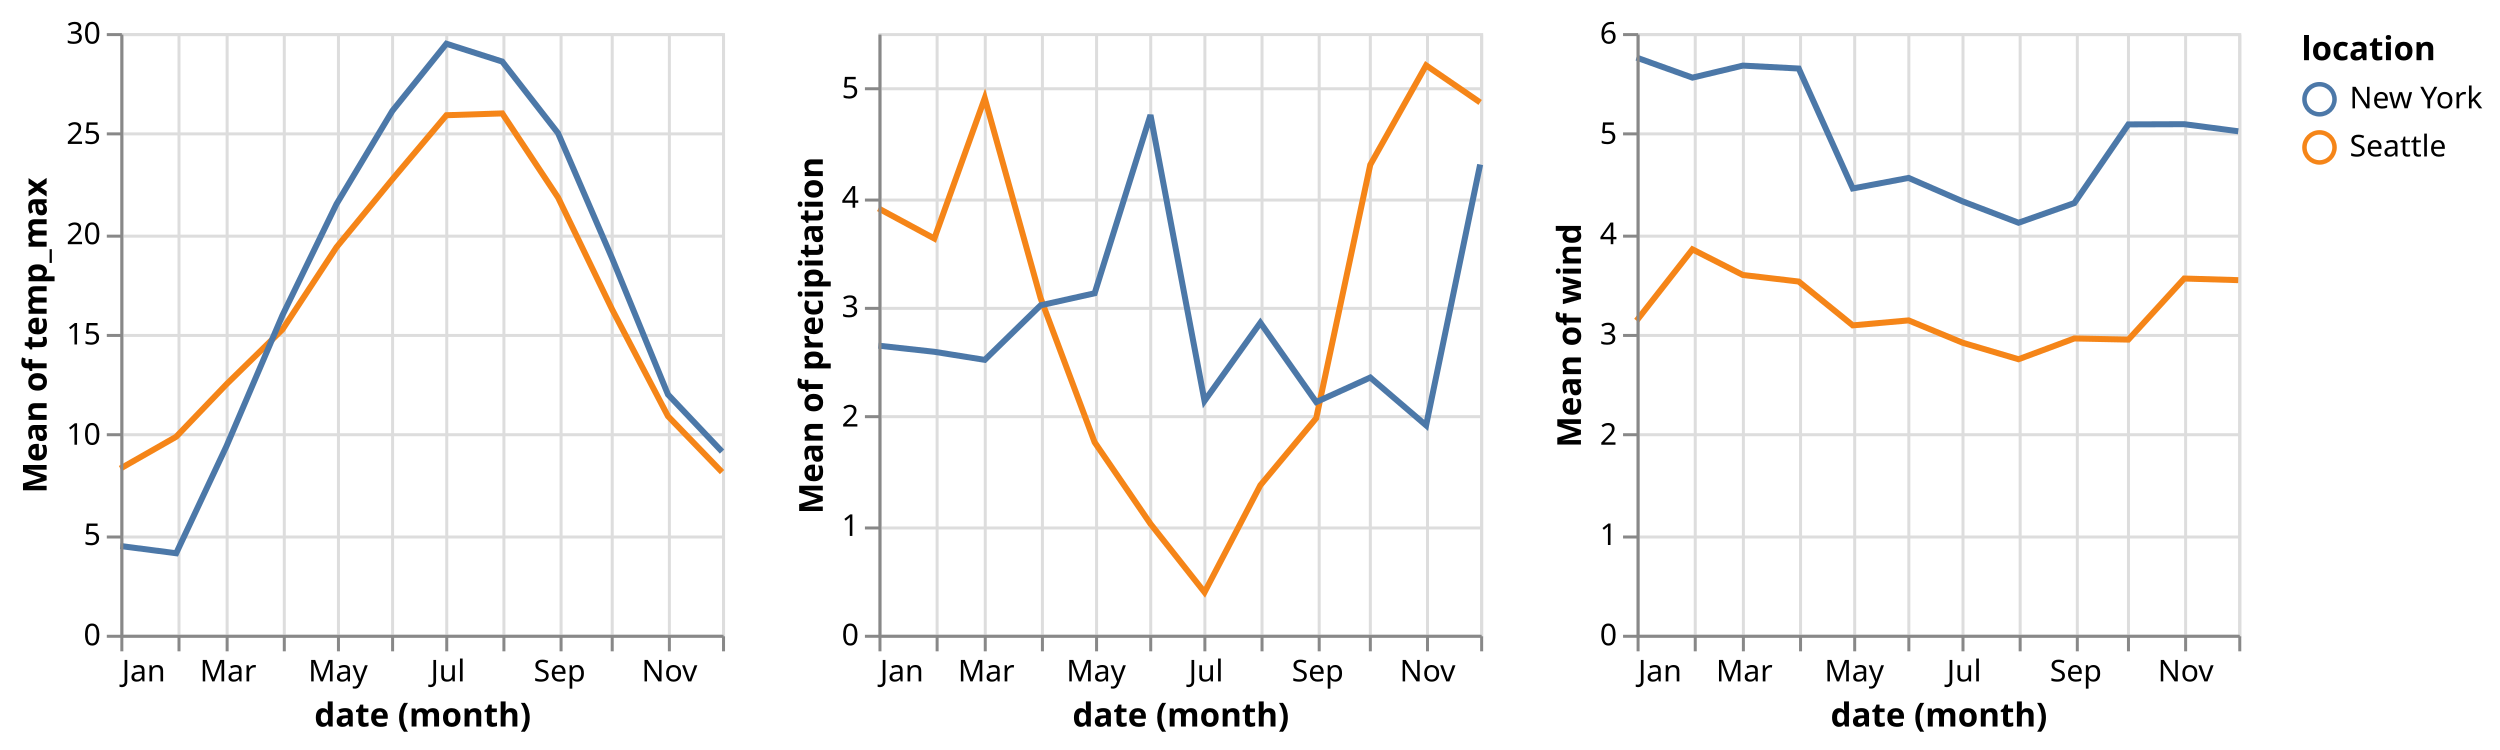
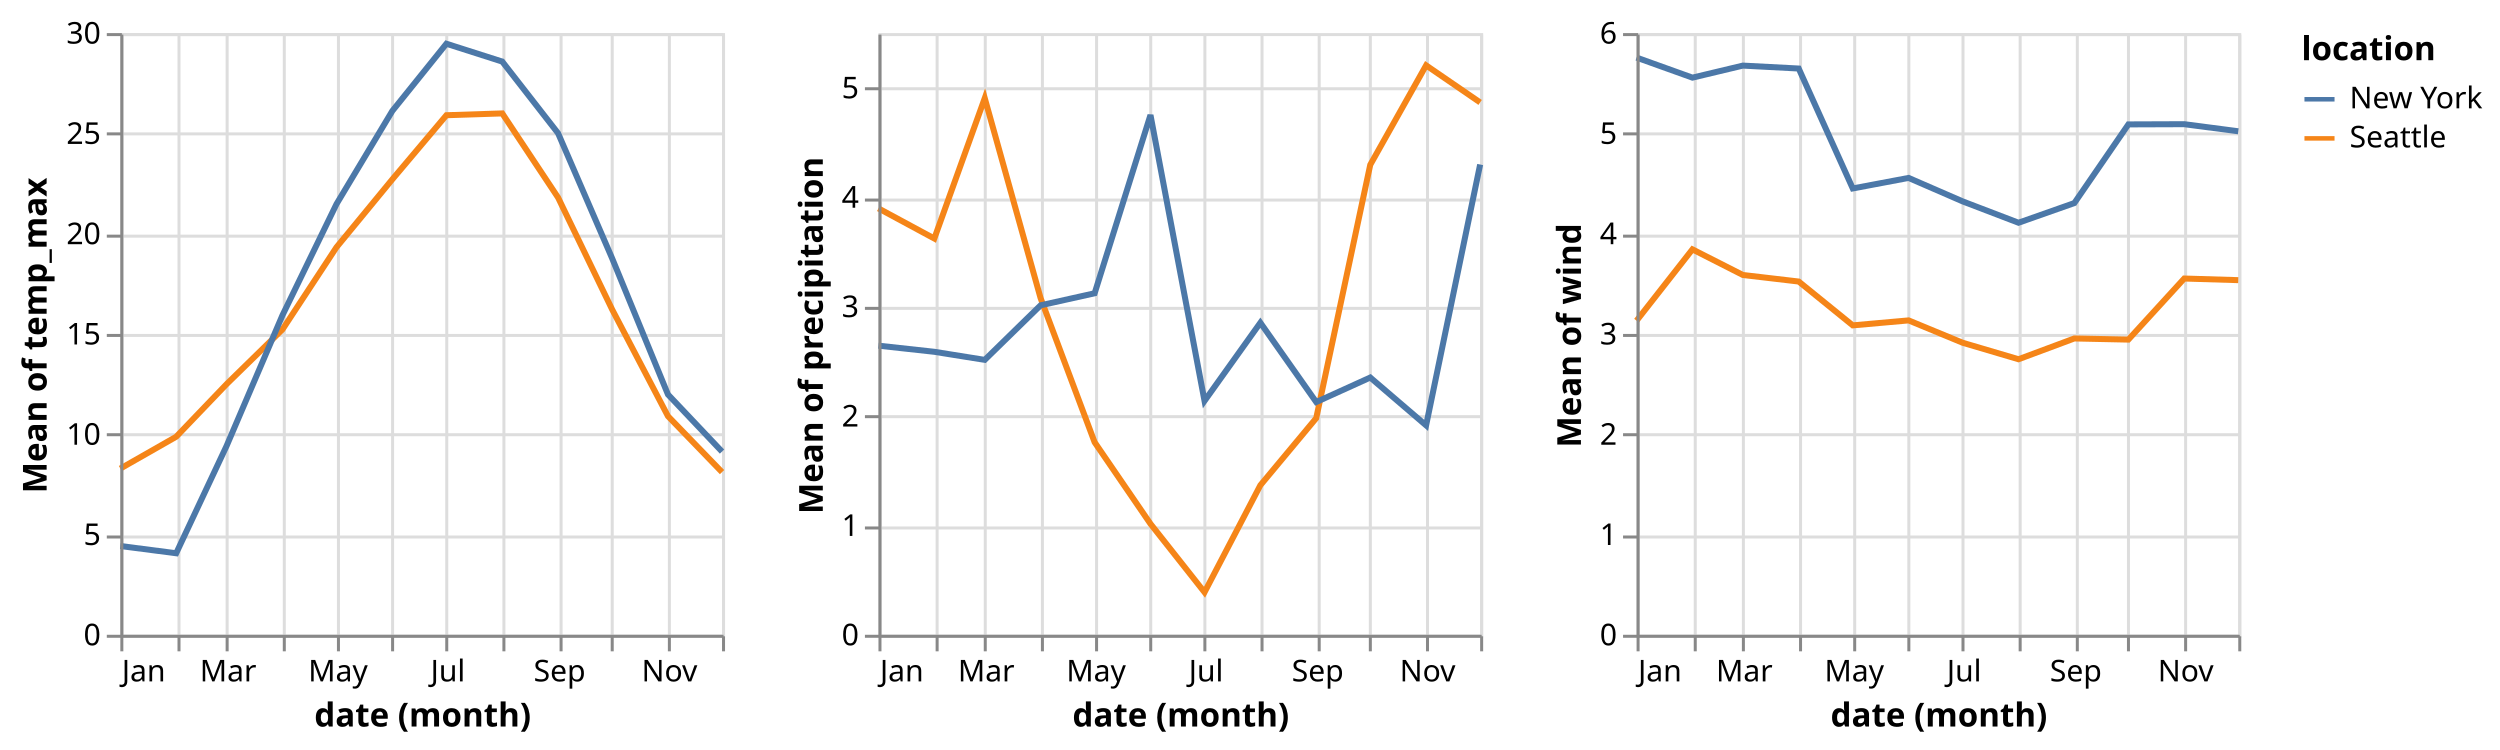
<svg xmlns="http://www.w3.org/2000/svg" class="marks" width="831" height="249" viewBox="0 0 831 249" version="1.1">
  <g transform="translate(40,11)">
    <g class="mark-group role-frame root">
      <g transform="translate(0,0)">
        <path class="background" d="M0,0h200v200h-200Z" style="fill: none;" />
        <g>
          <g class="mark-group role-scope child__repeat_repeat_temp_max_group">
            <g transform="translate(0,0)">
              <path class="background" d="M0.5,0.5h200v200h-200Z" style="fill: none; stroke: #ddd;" />
              <g>
                <g class="mark-group role-axis">
                  <g transform="translate(0.5,200.5)">
                    <path class="background" d="M0,0h0v0h0Z" style="pointer-events: none; fill: none;" />
                    <g>
                      <g class="mark-rule role-axis-grid" style="pointer-events: none;">
                        <line transform="translate(0,-200)" x2="0" y2="200" style="fill: none; stroke: #ddd; stroke-width: 1; opacity: 1;" />
                        <line transform="translate(19,-200)" x2="0" y2="200" style="fill: none; stroke: #ddd; stroke-width: 1; opacity: 1;" />
                        <line transform="translate(35,-200)" x2="0" y2="200" style="fill: none; stroke: #ddd; stroke-width: 1; opacity: 1;" />
                        <line transform="translate(54,-200)" x2="0" y2="200" style="fill: none; stroke: #ddd; stroke-width: 1; opacity: 1;" />
                        <line transform="translate(72,-200)" x2="0" y2="200" style="fill: none; stroke: #ddd; stroke-width: 1; opacity: 1;" />
                        <line transform="translate(90,-200)" x2="0" y2="200" style="fill: none; stroke: #ddd; stroke-width: 1; opacity: 1;" />
                        <line transform="translate(108,-200)" x2="0" y2="200" style="fill: none; stroke: #ddd; stroke-width: 1; opacity: 1;" />
                        <line transform="translate(127,-200)" x2="0" y2="200" style="fill: none; stroke: #ddd; stroke-width: 1; opacity: 1;" />
                        <line transform="translate(146,-200)" x2="0" y2="200" style="fill: none; stroke: #ddd; stroke-width: 1; opacity: 1;" />
                        <line transform="translate(163,-200)" x2="0" y2="200" style="fill: none; stroke: #ddd; stroke-width: 1; opacity: 1;" />
                        <line transform="translate(182,-200)" x2="0" y2="200" style="fill: none; stroke: #ddd; stroke-width: 1; opacity: 1;" />
                        <line transform="translate(200,-200)" x2="0" y2="200" style="fill: none; stroke: #ddd; stroke-width: 1; opacity: 1;" />
                      </g>
                    </g>
                  </g>
                </g>
                <g class="mark-group role-axis">
                  <g transform="translate(0.5,0.5)">
                    <path class="background" d="M0,0h0v0h0Z" style="pointer-events: none; fill: none;" />
                    <g>
                      <g class="mark-rule role-axis-grid" style="pointer-events: none;">
                        <line transform="translate(0,200)" x2="200" y2="0" style="fill: none; stroke: #ddd; stroke-width: 1; opacity: 1;" />
                        <line transform="translate(0,167)" x2="200" y2="0" style="fill: none; stroke: #ddd; stroke-width: 1; opacity: 1;" />
                        <line transform="translate(0,133)" x2="200" y2="0" style="fill: none; stroke: #ddd; stroke-width: 1; opacity: 1;" />
                        <line transform="translate(0,100)" x2="200" y2="0" style="fill: none; stroke: #ddd; stroke-width: 1; opacity: 1;" />
                        <line transform="translate(0,67)" x2="200" y2="0" style="fill: none; stroke: #ddd; stroke-width: 1; opacity: 1;" />
                        <line transform="translate(0,33)" x2="200" y2="0" style="fill: none; stroke: #ddd; stroke-width: 1; opacity: 1;" />
                        <line transform="translate(0,0)" x2="200" y2="0" style="fill: none; stroke: #ddd; stroke-width: 1; opacity: 1;" />
                      </g>
                    </g>
                  </g>
                </g>
                <g class="mark-group role-scope child__repeat_repeat_temp_max_pathgroup">
                  <g transform="translate(0,0)">
                    <path class="background" d="M0,0h200v200h-200Z" style="fill: none;" />
                    <g>
                      <g class="mark-line role-mark child__repeat_repeat_temp_max_marks">
                        <path d="M200,145.93L182.036,127.35L163.473,91.866L145.509,54.678L126.946,26.699L108.383,27.301L90.419,48.6L71.856,71.177L53.892,98.511L35.329,116.672L18.563,134.171L0,144.753" style="fill: none; stroke: #f58518; stroke-width: 2;" />
                      </g>
                    </g>
                  </g>
                  <g transform="translate(0,0)">
                    <path class="background" d="M0,0h200v200h-200Z" style="fill: none;" />
                    <g>
                      <g class="mark-line role-mark child__repeat_repeat_temp_max_marks">
                        <path d="M200,139.108L182.036,120.133L163.473,74.871L145.509,33.3L126.946,9.468L108.383,3.538L90.419,25.861L71.856,56.823L53.892,93.789L35.329,137.199L18.563,172.903L0,170.495" style="fill: none; stroke: #4c78a8; stroke-width: 2;" />
                      </g>
                    </g>
                  </g>
                </g>
                <g class="mark-group role-axis">
                  <g transform="translate(0.5,200.5)">
                    <path class="background" d="M0,0h0v0h0Z" style="pointer-events: none; fill: none;" />
                    <g>
                      <g class="mark-rule role-axis-tick" style="pointer-events: none;">
                        <line transform="translate(0,0)" x2="0" y2="5" style="fill: none; stroke: #888; stroke-width: 1; opacity: 1;" />
                        <line transform="translate(19,0)" x2="0" y2="5" style="fill: none; stroke: #888; stroke-width: 1; opacity: 1;" />
                        <line transform="translate(35,0)" x2="0" y2="5" style="fill: none; stroke: #888; stroke-width: 1; opacity: 1;" />
                        <line transform="translate(54,0)" x2="0" y2="5" style="fill: none; stroke: #888; stroke-width: 1; opacity: 1;" />
                        <line transform="translate(72,0)" x2="0" y2="5" style="fill: none; stroke: #888; stroke-width: 1; opacity: 1;" />
                        <line transform="translate(90,0)" x2="0" y2="5" style="fill: none; stroke: #888; stroke-width: 1; opacity: 1;" />
                        <line transform="translate(108,0)" x2="0" y2="5" style="fill: none; stroke: #888; stroke-width: 1; opacity: 1;" />
                        <line transform="translate(127,0)" x2="0" y2="5" style="fill: none; stroke: #888; stroke-width: 1; opacity: 1;" />
                        <line transform="translate(146,0)" x2="0" y2="5" style="fill: none; stroke: #888; stroke-width: 1; opacity: 1;" />
                        <line transform="translate(163,0)" x2="0" y2="5" style="fill: none; stroke: #888; stroke-width: 1; opacity: 1;" />
                        <line transform="translate(182,0)" x2="0" y2="5" style="fill: none; stroke: #888; stroke-width: 1; opacity: 1;" />
                        <line transform="translate(200,0)" x2="0" y2="5" style="fill: none; stroke: #888; stroke-width: 1; opacity: 1;" />
                      </g>
                      <g class="mark-text role-axis-label" style="pointer-events: none;">
                        <text text-anchor="start" transform="translate(0,15)" style="font-family: sans-serif; font-size: 10px; fill: #000; opacity: 1;">Jan</text>
                        <text text-anchor="middle" transform="translate(18.56287,15)" style="font-family: sans-serif; font-size: 10px; fill: #000; opacity: 0;">Feb</text>
                        <text text-anchor="middle" transform="translate(35.32934,15)" style="font-family: sans-serif; font-size: 10px; fill: #000; opacity: 1;">Mar</text>
                        <text text-anchor="middle" transform="translate(53.89222,15)" style="font-family: sans-serif; font-size: 10px; fill: #000; opacity: 0;">Apr</text>
                        <text text-anchor="middle" transform="translate(71.85629,15)" style="font-family: sans-serif; font-size: 10px; fill: #000; opacity: 1;">May</text>
                        <text text-anchor="middle" transform="translate(90.41916,15)" style="font-family: sans-serif; font-size: 10px; fill: #000; opacity: 0;">Jun</text>
                        <text text-anchor="middle" transform="translate(108.3832,15)" style="font-family: sans-serif; font-size: 10px; fill: #000; opacity: 1;">Jul</text>
                        <text text-anchor="middle" transform="translate(126.9461,15)" style="font-family: sans-serif; font-size: 10px; fill: #000; opacity: 0;">Aug</text>
                        <text text-anchor="middle" transform="translate(145.509,15)" style="font-family: sans-serif; font-size: 10px; fill: #000; opacity: 1;">Sep</text>
                        <text text-anchor="middle" transform="translate(163.4731,15)" style="font-family: sans-serif; font-size: 10px; fill: #000; opacity: 0;">Oct</text>
                        <text text-anchor="middle" transform="translate(182.0359,15)" style="font-family: sans-serif; font-size: 10px; fill: #000; opacity: 1;">Nov</text>
                        <text text-anchor="end" transform="translate(200,15)" style="font-family: sans-serif; font-size: 10px; fill: #000; opacity: 0;">Dec</text>
                      </g>
                      <g class="mark-rule role-axis-domain" style="pointer-events: none;">
                        <line transform="translate(0,0)" x2="200" y2="0" style="fill: none; stroke: #888; stroke-width: 1; opacity: 1;" />
                      </g>
                      <g class="mark-text role-axis-title" style="pointer-events: none;">
                        <text text-anchor="middle" transform="translate(100,30)" style="font-family: sans-serif; font-size: 11px; font-weight: bold; fill: #000; opacity: 1;">date (month)</text>
                      </g>
                    </g>
                  </g>
                </g>
                <g class="mark-group role-axis">
                  <g transform="translate(0.5,0.5)">
                    <path class="background" d="M0,0h0v0h0Z" style="pointer-events: none; fill: none;" />
                    <g>
                      <g class="mark-rule role-axis-tick" style="pointer-events: none;">
                        <line transform="translate(0,200)" x2="-5" y2="0" style="fill: none; stroke: #888; stroke-width: 1; opacity: 1;" />
                        <line transform="translate(0,167)" x2="-5" y2="0" style="fill: none; stroke: #888; stroke-width: 1; opacity: 1;" />
                        <line transform="translate(0,133)" x2="-5" y2="0" style="fill: none; stroke: #888; stroke-width: 1; opacity: 1;" />
                        <line transform="translate(0,100)" x2="-5" y2="0" style="fill: none; stroke: #888; stroke-width: 1; opacity: 1;" />
                        <line transform="translate(0,67)" x2="-5" y2="0" style="fill: none; stroke: #888; stroke-width: 1; opacity: 1;" />
                        <line transform="translate(0,33)" x2="-5" y2="0" style="fill: none; stroke: #888; stroke-width: 1; opacity: 1;" />
                        <line transform="translate(0,0)" x2="-5" y2="0" style="fill: none; stroke: #888; stroke-width: 1; opacity: 1;" />
                      </g>
                      <g class="mark-text role-axis-label" style="pointer-events: none;">
                        <text text-anchor="end" transform="translate(-7,203)" style="font-family: sans-serif; font-size: 10px; fill: #000; opacity: 1;">0</text>
                        <text text-anchor="end" transform="translate(-7,169.6667)" style="font-family: sans-serif; font-size: 10px; fill: #000; opacity: 1;">5</text>
                        <text text-anchor="end" transform="translate(-7,136.3333)" style="font-family: sans-serif; font-size: 10px; fill: #000; opacity: 1;">10</text>
                        <text text-anchor="end" transform="translate(-7,103)" style="font-family: sans-serif; font-size: 10px; fill: #000; opacity: 1;">15</text>
                        <text text-anchor="end" transform="translate(-7,69.66667)" style="font-family: sans-serif; font-size: 10px; fill: #000; opacity: 1;">20</text>
                        <text text-anchor="end" transform="translate(-7,36.33333)" style="font-family: sans-serif; font-size: 10px; fill: #000; opacity: 1;">25</text>
                        <text text-anchor="end" transform="translate(-7,3)" style="font-family: sans-serif; font-size: 10px; fill: #000; opacity: 1;">30</text>
                      </g>
                      <g class="mark-rule role-axis-domain" style="pointer-events: none;">
                        <line transform="translate(0,200)" x2="0" y2="-200" style="fill: none; stroke: #888; stroke-width: 1; opacity: 1;" />
                      </g>
                      <g class="mark-text role-axis-title" style="pointer-events: none;">
                        <text text-anchor="middle" transform="translate(-23,100) rotate(-90) translate(0,-2)" style="font-family: sans-serif; font-size: 11px; font-weight: bold; fill: #000; opacity: 1;">Mean of temp_max</text>
                      </g>
                    </g>
                  </g>
                </g>
              </g>
            </g>
          </g>
          <g class="mark-group role-scope child__repeat_repeat_precipitation_group">
            <g transform="translate(252,0)">
              <path class="background" d="M0.5,0.5h200v200h-200Z" style="fill: none; stroke: #ddd;" />
              <g>
                <g class="mark-group role-axis">
                  <g transform="translate(0.5,200.5)">
                    <path class="background" d="M0,0h0v0h0Z" style="pointer-events: none; fill: none;" />
                    <g>
                      <g class="mark-rule role-axis-grid" style="pointer-events: none;">
                        <line transform="translate(0,-200)" x2="0" y2="200" style="fill: none; stroke: #ddd; stroke-width: 1; opacity: 1;" />
                        <line transform="translate(19,-200)" x2="0" y2="200" style="fill: none; stroke: #ddd; stroke-width: 1; opacity: 1;" />
                        <line transform="translate(35,-200)" x2="0" y2="200" style="fill: none; stroke: #ddd; stroke-width: 1; opacity: 1;" />
                        <line transform="translate(54,-200)" x2="0" y2="200" style="fill: none; stroke: #ddd; stroke-width: 1; opacity: 1;" />
                        <line transform="translate(72,-200)" x2="0" y2="200" style="fill: none; stroke: #ddd; stroke-width: 1; opacity: 1;" />
                        <line transform="translate(90,-200)" x2="0" y2="200" style="fill: none; stroke: #ddd; stroke-width: 1; opacity: 1;" />
                        <line transform="translate(108,-200)" x2="0" y2="200" style="fill: none; stroke: #ddd; stroke-width: 1; opacity: 1;" />
                        <line transform="translate(127,-200)" x2="0" y2="200" style="fill: none; stroke: #ddd; stroke-width: 1; opacity: 1;" />
                        <line transform="translate(146,-200)" x2="0" y2="200" style="fill: none; stroke: #ddd; stroke-width: 1; opacity: 1;" />
                        <line transform="translate(163,-200)" x2="0" y2="200" style="fill: none; stroke: #ddd; stroke-width: 1; opacity: 1;" />
                        <line transform="translate(182,-200)" x2="0" y2="200" style="fill: none; stroke: #ddd; stroke-width: 1; opacity: 1;" />
                        <line transform="translate(200,-200)" x2="0" y2="200" style="fill: none; stroke: #ddd; stroke-width: 1; opacity: 1;" />
                      </g>
                    </g>
                  </g>
                </g>
                <g class="mark-group role-axis">
                  <g transform="translate(0.5,0.5)">
                    <path class="background" d="M0,0h0v0h0Z" style="pointer-events: none; fill: none;" />
                    <g>
                      <g class="mark-rule role-axis-grid" style="pointer-events: none;">
                        <line transform="translate(0,200)" x2="200" y2="0" style="fill: none; stroke: #ddd; stroke-width: 1; opacity: 1;" />
                        <line transform="translate(0,164)" x2="200" y2="0" style="fill: none; stroke: #ddd; stroke-width: 1; opacity: 1;" />
                        <line transform="translate(0,127)" x2="200" y2="0" style="fill: none; stroke: #ddd; stroke-width: 1; opacity: 1;" />
                        <line transform="translate(0,91)" x2="200" y2="0" style="fill: none; stroke: #ddd; stroke-width: 1; opacity: 1;" />
                        <line transform="translate(0,55)" x2="200" y2="0" style="fill: none; stroke: #ddd; stroke-width: 1; opacity: 1;" />
                        <line transform="translate(0,18)" x2="200" y2="0" style="fill: none; stroke: #ddd; stroke-width: 1; opacity: 1;" />
                      </g>
                    </g>
                  </g>
                </g>
                <g class="mark-group role-scope child__repeat_repeat_precipitation_pathgroup">
                  <g transform="translate(0,0)">
                    <path class="background" d="M0,0h200v200h-200Z" style="fill: none;" />
                    <g>
                      <g class="mark-line role-mark child__repeat_repeat_precipitation_marks">
                        <path d="M200,23.05L182.036,10.727L163.473,43.783L145.509,128L126.946,150.293L108.383,185.865L90.419,163.121L71.856,136.012L53.892,88.091L35.329,21.642L18.563,68.286L0,58.27" style="fill: none; stroke: #f58518; stroke-width: 2;" />
                      </g>
                    </g>
                  </g>
                  <g transform="translate(0,0)">
                    <path class="background" d="M0,0h200v200h-200Z" style="fill: none;" />
                    <g>
                      <g class="mark-line role-mark child__repeat_repeat_precipitation_marks">
                        <path d="M200,43.695L182.036,130.394L163.473,114.487L145.509,122.636L126.946,96.276L108.383,122.258L90.419,27.242L71.856,86.481L53.892,90.485L35.329,108.622L18.563,105.937L0,103.9" style="fill: none; stroke: #4c78a8; stroke-width: 2;" />
                      </g>
                    </g>
                  </g>
                </g>
                <g class="mark-group role-axis">
                  <g transform="translate(0.5,200.5)">
                    <path class="background" d="M0,0h0v0h0Z" style="pointer-events: none; fill: none;" />
                    <g>
                      <g class="mark-rule role-axis-tick" style="pointer-events: none;">
                        <line transform="translate(0,0)" x2="0" y2="5" style="fill: none; stroke: #888; stroke-width: 1; opacity: 1;" />
                        <line transform="translate(19,0)" x2="0" y2="5" style="fill: none; stroke: #888; stroke-width: 1; opacity: 1;" />
                        <line transform="translate(35,0)" x2="0" y2="5" style="fill: none; stroke: #888; stroke-width: 1; opacity: 1;" />
                        <line transform="translate(54,0)" x2="0" y2="5" style="fill: none; stroke: #888; stroke-width: 1; opacity: 1;" />
                        <line transform="translate(72,0)" x2="0" y2="5" style="fill: none; stroke: #888; stroke-width: 1; opacity: 1;" />
                        <line transform="translate(90,0)" x2="0" y2="5" style="fill: none; stroke: #888; stroke-width: 1; opacity: 1;" />
                        <line transform="translate(108,0)" x2="0" y2="5" style="fill: none; stroke: #888; stroke-width: 1; opacity: 1;" />
                        <line transform="translate(127,0)" x2="0" y2="5" style="fill: none; stroke: #888; stroke-width: 1; opacity: 1;" />
                        <line transform="translate(146,0)" x2="0" y2="5" style="fill: none; stroke: #888; stroke-width: 1; opacity: 1;" />
                        <line transform="translate(163,0)" x2="0" y2="5" style="fill: none; stroke: #888; stroke-width: 1; opacity: 1;" />
                        <line transform="translate(182,0)" x2="0" y2="5" style="fill: none; stroke: #888; stroke-width: 1; opacity: 1;" />
                        <line transform="translate(200,0)" x2="0" y2="5" style="fill: none; stroke: #888; stroke-width: 1; opacity: 1;" />
                      </g>
                      <g class="mark-text role-axis-label" style="pointer-events: none;">
                        <text text-anchor="start" transform="translate(0,15)" style="font-family: sans-serif; font-size: 10px; fill: #000; opacity: 1;">Jan</text>
                        <text text-anchor="middle" transform="translate(18.56287,15)" style="font-family: sans-serif; font-size: 10px; fill: #000; opacity: 0;">Feb</text>
                        <text text-anchor="middle" transform="translate(35.32934,15)" style="font-family: sans-serif; font-size: 10px; fill: #000; opacity: 1;">Mar</text>
                        <text text-anchor="middle" transform="translate(53.89222,15)" style="font-family: sans-serif; font-size: 10px; fill: #000; opacity: 0;">Apr</text>
                        <text text-anchor="middle" transform="translate(71.85629,15)" style="font-family: sans-serif; font-size: 10px; fill: #000; opacity: 1;">May</text>
                        <text text-anchor="middle" transform="translate(90.41916,15)" style="font-family: sans-serif; font-size: 10px; fill: #000; opacity: 0;">Jun</text>
                        <text text-anchor="middle" transform="translate(108.3832,15)" style="font-family: sans-serif; font-size: 10px; fill: #000; opacity: 1;">Jul</text>
                        <text text-anchor="middle" transform="translate(126.9461,15)" style="font-family: sans-serif; font-size: 10px; fill: #000; opacity: 0;">Aug</text>
                        <text text-anchor="middle" transform="translate(145.509,15)" style="font-family: sans-serif; font-size: 10px; fill: #000; opacity: 1;">Sep</text>
                        <text text-anchor="middle" transform="translate(163.4731,15)" style="font-family: sans-serif; font-size: 10px; fill: #000; opacity: 0;">Oct</text>
                        <text text-anchor="middle" transform="translate(182.0359,15)" style="font-family: sans-serif; font-size: 10px; fill: #000; opacity: 1;">Nov</text>
                        <text text-anchor="end" transform="translate(200,15)" style="font-family: sans-serif; font-size: 10px; fill: #000; opacity: 0;">Dec</text>
                      </g>
                      <g class="mark-rule role-axis-domain" style="pointer-events: none;">
                        <line transform="translate(0,0)" x2="200" y2="0" style="fill: none; stroke: #888; stroke-width: 1; opacity: 1;" />
                      </g>
                      <g class="mark-text role-axis-title" style="pointer-events: none;">
                        <text text-anchor="middle" transform="translate(100,30)" style="font-family: sans-serif; font-size: 11px; font-weight: bold; fill: #000; opacity: 1;">date (month)</text>
                      </g>
                    </g>
                  </g>
                </g>
                <g class="mark-group role-axis">
                  <g transform="translate(0.5,0.5)">
                    <path class="background" d="M0,0h0v0h0Z" style="pointer-events: none; fill: none;" />
                    <g>
                      <g class="mark-rule role-axis-tick" style="pointer-events: none;">
                        <line transform="translate(0,200)" x2="-5" y2="0" style="fill: none; stroke: #888; stroke-width: 1; opacity: 1;" />
                        <line transform="translate(0,164)" x2="-5" y2="0" style="fill: none; stroke: #888; stroke-width: 1; opacity: 1;" />
                        <line transform="translate(0,127)" x2="-5" y2="0" style="fill: none; stroke: #888; stroke-width: 1; opacity: 1;" />
                        <line transform="translate(0,91)" x2="-5" y2="0" style="fill: none; stroke: #888; stroke-width: 1; opacity: 1;" />
                        <line transform="translate(0,55)" x2="-5" y2="0" style="fill: none; stroke: #888; stroke-width: 1; opacity: 1;" />
                        <line transform="translate(0,18)" x2="-5" y2="0" style="fill: none; stroke: #888; stroke-width: 1; opacity: 1;" />
                      </g>
                      <g class="mark-text role-axis-label" style="pointer-events: none;">
                        <text text-anchor="end" transform="translate(-7,203)" style="font-family: sans-serif; font-size: 10px; fill: #000; opacity: 1;">0</text>
                        <text text-anchor="end" transform="translate(-7,166.6364)" style="font-family: sans-serif; font-size: 10px; fill: #000; opacity: 1;">1</text>
                        <text text-anchor="end" transform="translate(-7,130.2727)" style="font-family: sans-serif; font-size: 10px; fill: #000; opacity: 1;">2</text>
                        <text text-anchor="end" transform="translate(-7,93.90909)" style="font-family: sans-serif; font-size: 10px; fill: #000; opacity: 1;">3</text>
                        <text text-anchor="end" transform="translate(-7,57.54545)" style="font-family: sans-serif; font-size: 10px; fill: #000; opacity: 1;">4</text>
                        <text text-anchor="end" transform="translate(-7,21.18182)" style="font-family: sans-serif; font-size: 10px; fill: #000; opacity: 1;">5</text>
                      </g>
                      <g class="mark-rule role-axis-domain" style="pointer-events: none;">
                        <line transform="translate(0,200)" x2="0" y2="-200" style="fill: none; stroke: #888; stroke-width: 1; opacity: 1;" />
                      </g>
                      <g class="mark-text role-axis-title" style="pointer-events: none;">
                        <text text-anchor="middle" transform="translate(-17,100) rotate(-90) translate(0,-2)" style="font-family: sans-serif; font-size: 11px; font-weight: bold; fill: #000; opacity: 1;">Mean of precipitation</text>
                      </g>
                    </g>
                  </g>
                </g>
              </g>
            </g>
          </g>
          <g class="mark-group role-scope child__repeat_repeat_wind_group">
            <g transform="translate(504,0)">
              <path class="background" d="M0.5,0.5h200v200h-200Z" style="fill: none; stroke: #ddd;" />
              <g>
                <g class="mark-group role-axis">
                  <g transform="translate(0.5,200.5)">
                    <path class="background" d="M0,0h0v0h0Z" style="pointer-events: none; fill: none;" />
                    <g>
                      <g class="mark-rule role-axis-grid" style="pointer-events: none;">
                        <line transform="translate(0,-200)" x2="0" y2="200" style="fill: none; stroke: #ddd; stroke-width: 1; opacity: 1;" />
                        <line transform="translate(19,-200)" x2="0" y2="200" style="fill: none; stroke: #ddd; stroke-width: 1; opacity: 1;" />
                        <line transform="translate(35,-200)" x2="0" y2="200" style="fill: none; stroke: #ddd; stroke-width: 1; opacity: 1;" />
                        <line transform="translate(54,-200)" x2="0" y2="200" style="fill: none; stroke: #ddd; stroke-width: 1; opacity: 1;" />
                        <line transform="translate(72,-200)" x2="0" y2="200" style="fill: none; stroke: #ddd; stroke-width: 1; opacity: 1;" />
                        <line transform="translate(90,-200)" x2="0" y2="200" style="fill: none; stroke: #ddd; stroke-width: 1; opacity: 1;" />
                        <line transform="translate(108,-200)" x2="0" y2="200" style="fill: none; stroke: #ddd; stroke-width: 1; opacity: 1;" />
                        <line transform="translate(127,-200)" x2="0" y2="200" style="fill: none; stroke: #ddd; stroke-width: 1; opacity: 1;" />
                        <line transform="translate(146,-200)" x2="0" y2="200" style="fill: none; stroke: #ddd; stroke-width: 1; opacity: 1;" />
                        <line transform="translate(163,-200)" x2="0" y2="200" style="fill: none; stroke: #ddd; stroke-width: 1; opacity: 1;" />
                        <line transform="translate(182,-200)" x2="0" y2="200" style="fill: none; stroke: #ddd; stroke-width: 1; opacity: 1;" />
                        <line transform="translate(200,-200)" x2="0" y2="200" style="fill: none; stroke: #ddd; stroke-width: 1; opacity: 1;" />
                      </g>
                    </g>
                  </g>
                </g>
                <g class="mark-group role-axis">
                  <g transform="translate(0.5,0.5)">
                    <path class="background" d="M0,0h0v0h0Z" style="pointer-events: none; fill: none;" />
                    <g>
                      <g class="mark-rule role-axis-grid" style="pointer-events: none;">
                        <line transform="translate(0,200)" x2="200" y2="0" style="fill: none; stroke: #ddd; stroke-width: 1; opacity: 1;" />
                        <line transform="translate(0,167)" x2="200" y2="0" style="fill: none; stroke: #ddd; stroke-width: 1; opacity: 1;" />
                        <line transform="translate(0,133)" x2="200" y2="0" style="fill: none; stroke: #ddd; stroke-width: 1; opacity: 1;" />
                        <line transform="translate(0,100)" x2="200" y2="0" style="fill: none; stroke: #ddd; stroke-width: 1; opacity: 1;" />
                        <line transform="translate(0,67)" x2="200" y2="0" style="fill: none; stroke: #ddd; stroke-width: 1; opacity: 1;" />
                        <line transform="translate(0,33)" x2="200" y2="0" style="fill: none; stroke: #ddd; stroke-width: 1; opacity: 1;" />
                        <line transform="translate(0,0)" x2="200" y2="0" style="fill: none; stroke: #ddd; stroke-width: 1; opacity: 1;" />
                      </g>
                    </g>
                  </g>
                </g>
                <g class="mark-group role-scope child__repeat_repeat_wind_pathgroup">
                  <g transform="translate(0,0)">
                    <path class="background" d="M0,0h200v200h-200Z" style="fill: none;" />
                    <g>
                      <g class="mark-line role-mark child__repeat_repeat_wind_marks">
                        <path d="M200,82.124L182.036,81.583L163.473,101.882L145.509,101.5L126.946,108.414L108.383,102.93L90.419,95.5L71.856,97.151L53.892,82.583L35.329,80.403L18.563,71.888L0,95.591" style="fill: none; stroke: #f58518; stroke-width: 2;" />
                      </g>
                    </g>
                  </g>
                  <g transform="translate(0,0)">
                    <path class="background" d="M0,0h200v200h-200Z" style="fill: none;" />
                    <g>
                      <g class="mark-line role-mark child__repeat_repeat_wind_marks">
                        <path d="M200,32.634L182.036,30.278L163.473,30.349L145.509,56.5L126.946,63.038L108.383,55.941L90.419,48.139L71.856,51.64L53.892,11.778L35.329,10.806L18.563,14.808L0,8.145" style="fill: none; stroke: #4c78a8; stroke-width: 2;" />
                      </g>
                    </g>
                  </g>
                </g>
                <g class="mark-group role-axis">
                  <g transform="translate(0.5,200.5)">
                    <path class="background" d="M0,0h0v0h0Z" style="pointer-events: none; fill: none;" />
                    <g>
                      <g class="mark-rule role-axis-tick" style="pointer-events: none;">
                        <line transform="translate(0,0)" x2="0" y2="5" style="fill: none; stroke: #888; stroke-width: 1; opacity: 1;" />
                        <line transform="translate(19,0)" x2="0" y2="5" style="fill: none; stroke: #888; stroke-width: 1; opacity: 1;" />
                        <line transform="translate(35,0)" x2="0" y2="5" style="fill: none; stroke: #888; stroke-width: 1; opacity: 1;" />
                        <line transform="translate(54,0)" x2="0" y2="5" style="fill: none; stroke: #888; stroke-width: 1; opacity: 1;" />
                        <line transform="translate(72,0)" x2="0" y2="5" style="fill: none; stroke: #888; stroke-width: 1; opacity: 1;" />
                        <line transform="translate(90,0)" x2="0" y2="5" style="fill: none; stroke: #888; stroke-width: 1; opacity: 1;" />
                        <line transform="translate(108,0)" x2="0" y2="5" style="fill: none; stroke: #888; stroke-width: 1; opacity: 1;" />
                        <line transform="translate(127,0)" x2="0" y2="5" style="fill: none; stroke: #888; stroke-width: 1; opacity: 1;" />
                        <line transform="translate(146,0)" x2="0" y2="5" style="fill: none; stroke: #888; stroke-width: 1; opacity: 1;" />
                        <line transform="translate(163,0)" x2="0" y2="5" style="fill: none; stroke: #888; stroke-width: 1; opacity: 1;" />
                        <line transform="translate(182,0)" x2="0" y2="5" style="fill: none; stroke: #888; stroke-width: 1; opacity: 1;" />
                        <line transform="translate(200,0)" x2="0" y2="5" style="fill: none; stroke: #888; stroke-width: 1; opacity: 1;" />
                      </g>
                      <g class="mark-text role-axis-label" style="pointer-events: none;">
                        <text text-anchor="start" transform="translate(0,15)" style="font-family: sans-serif; font-size: 10px; fill: #000; opacity: 1;">Jan</text>
                        <text text-anchor="middle" transform="translate(18.56287,15)" style="font-family: sans-serif; font-size: 10px; fill: #000; opacity: 0;">Feb</text>
                        <text text-anchor="middle" transform="translate(35.32934,15)" style="font-family: sans-serif; font-size: 10px; fill: #000; opacity: 1;">Mar</text>
                        <text text-anchor="middle" transform="translate(53.89222,15)" style="font-family: sans-serif; font-size: 10px; fill: #000; opacity: 0;">Apr</text>
                        <text text-anchor="middle" transform="translate(71.85629,15)" style="font-family: sans-serif; font-size: 10px; fill: #000; opacity: 1;">May</text>
                        <text text-anchor="middle" transform="translate(90.41916,15)" style="font-family: sans-serif; font-size: 10px; fill: #000; opacity: 0;">Jun</text>
                        <text text-anchor="middle" transform="translate(108.3832,15)" style="font-family: sans-serif; font-size: 10px; fill: #000; opacity: 1;">Jul</text>
                        <text text-anchor="middle" transform="translate(126.9461,15)" style="font-family: sans-serif; font-size: 10px; fill: #000; opacity: 0;">Aug</text>
                        <text text-anchor="middle" transform="translate(145.509,15)" style="font-family: sans-serif; font-size: 10px; fill: #000; opacity: 1;">Sep</text>
                        <text text-anchor="middle" transform="translate(163.4731,15)" style="font-family: sans-serif; font-size: 10px; fill: #000; opacity: 0;">Oct</text>
                        <text text-anchor="middle" transform="translate(182.0359,15)" style="font-family: sans-serif; font-size: 10px; fill: #000; opacity: 1;">Nov</text>
                        <text text-anchor="end" transform="translate(200,15)" style="font-family: sans-serif; font-size: 10px; fill: #000; opacity: 0;">Dec</text>
                      </g>
                      <g class="mark-rule role-axis-domain" style="pointer-events: none;">
                        <line transform="translate(0,0)" x2="200" y2="0" style="fill: none; stroke: #888; stroke-width: 1; opacity: 1;" />
                      </g>
                      <g class="mark-text role-axis-title" style="pointer-events: none;">
                        <text text-anchor="middle" transform="translate(100,30)" style="font-family: sans-serif; font-size: 11px; font-weight: bold; fill: #000; opacity: 1;">date (month)</text>
                      </g>
                    </g>
                  </g>
                </g>
                <g class="mark-group role-axis">
                  <g transform="translate(0.5,0.5)">
                    <path class="background" d="M0,0h0v0h0Z" style="pointer-events: none; fill: none;" />
                    <g>
                      <g class="mark-rule role-axis-tick" style="pointer-events: none;">
                        <line transform="translate(0,200)" x2="-5" y2="0" style="fill: none; stroke: #888; stroke-width: 1; opacity: 1;" />
                        <line transform="translate(0,167)" x2="-5" y2="0" style="fill: none; stroke: #888; stroke-width: 1; opacity: 1;" />
                        <line transform="translate(0,133)" x2="-5" y2="0" style="fill: none; stroke: #888; stroke-width: 1; opacity: 1;" />
                        <line transform="translate(0,100)" x2="-5" y2="0" style="fill: none; stroke: #888; stroke-width: 1; opacity: 1;" />
                        <line transform="translate(0,67)" x2="-5" y2="0" style="fill: none; stroke: #888; stroke-width: 1; opacity: 1;" />
                        <line transform="translate(0,33)" x2="-5" y2="0" style="fill: none; stroke: #888; stroke-width: 1; opacity: 1;" />
                        <line transform="translate(0,0)" x2="-5" y2="0" style="fill: none; stroke: #888; stroke-width: 1; opacity: 1;" />
                      </g>
                      <g class="mark-text role-axis-label" style="pointer-events: none;">
                        <text text-anchor="end" transform="translate(-7,203)" style="font-family: sans-serif; font-size: 10px; fill: #000; opacity: 1;">0</text>
                        <text text-anchor="end" transform="translate(-7,169.6667)" style="font-family: sans-serif; font-size: 10px; fill: #000; opacity: 1;">1</text>
                        <text text-anchor="end" transform="translate(-7,136.3333)" style="font-family: sans-serif; font-size: 10px; fill: #000; opacity: 1;">2</text>
                        <text text-anchor="end" transform="translate(-7,103)" style="font-family: sans-serif; font-size: 10px; fill: #000; opacity: 1;">3</text>
                        <text text-anchor="end" transform="translate(-7,69.66667)" style="font-family: sans-serif; font-size: 10px; fill: #000; opacity: 1;">4</text>
                        <text text-anchor="end" transform="translate(-7,36.33333)" style="font-family: sans-serif; font-size: 10px; fill: #000; opacity: 1;">5</text>
                        <text text-anchor="end" transform="translate(-7,3)" style="font-family: sans-serif; font-size: 10px; fill: #000; opacity: 1;">6</text>
                      </g>
                      <g class="mark-rule role-axis-domain" style="pointer-events: none;">
                        <line transform="translate(0,200)" x2="0" y2="-200" style="fill: none; stroke: #888; stroke-width: 1; opacity: 1;" />
                      </g>
                      <g class="mark-text role-axis-title" style="pointer-events: none;">
                        <text text-anchor="middle" transform="translate(-17,100) rotate(-90) translate(0,-2)" style="font-family: sans-serif; font-size: 11px; font-weight: bold; fill: #000; opacity: 1;">Mean of wind</text>
                      </g>
                    </g>
                  </g>
                </g>
              </g>
            </g>
          </g>
          <g class="mark-group role-legend">
            <g transform="translate(725,0)">
-               <path class="background" d="M0,0h61v45h-61Z" style="pointer-events: none; fill: none;" />
+               <path class="background" d="M0,0h61v40h-61Z" style="pointer-events: none; fill: none;" />
              <g>
                <g class="mark-group role-legend-entry">
                  <g transform="translate(0,16)">
                    <path class="background" d="M0,0h0v0h0Z" style="pointer-events: none; fill: none;" />
                    <g>
                      <g class="mark-group role-scope">
                        <g transform="translate(0,0)">
-                           <path class="background" d="M0,0h61v12.5h-61Z" style="pointer-events: none; fill: none; opacity: 1;" />
+                           <path class="background" d="M0,0h61v11h-61Z" style="pointer-events: none; fill: none; opacity: 1;" />
                          <g>
                            <g class="mark-symbol role-legend-symbol" style="pointer-events: none;">
-                               <path transform="translate(6,6)" d="M5,0A5,5,0,1,1,-5,0A5,5,0,1,1,5,0" style="fill: none; stroke: #4c78a8; stroke-width: 1.5; opacity: 1;" />
+                               <path transform="translate(6,6)" d="M-5,0L5,0" style="fill: none; stroke: #4c78a8; stroke-width: 1.5; opacity: 1;" />
                            </g>
                            <g class="mark-text role-legend-label" style="pointer-events: none;">
                              <text text-anchor="start" transform="translate(16,9)" style="font-family: sans-serif; font-size: 10px; fill: #000; opacity: 1;">New York</text>
                            </g>
                          </g>
                        </g>
-                         <g transform="translate(0,16)">
-                           <path class="background" d="M0,0h61v12.5h-61Z" style="pointer-events: none; fill: none; opacity: 1;" />
+                         <g transform="translate(0,13)">
+                           <path class="background" d="M0,0h61v11h-61Z" style="pointer-events: none; fill: none; opacity: 1;" />
                          <g>
                            <g class="mark-symbol role-legend-symbol" style="pointer-events: none;">
-                               <path transform="translate(6,6)" d="M5,0A5,5,0,1,1,-5,0A5,5,0,1,1,5,0" style="fill: none; stroke: #f58518; stroke-width: 1.5; opacity: 1;" />
+                               <path transform="translate(6,6)" d="M-5,0L5,0" style="fill: none; stroke: #f58518; stroke-width: 1.5; opacity: 1;" />
                            </g>
                            <g class="mark-text role-legend-label" style="pointer-events: none;">
                              <text text-anchor="start" transform="translate(16,9)" style="font-family: sans-serif; font-size: 10px; fill: #000; opacity: 1;">Seattle</text>
                            </g>
                          </g>
                        </g>
                      </g>
                    </g>
                  </g>
                </g>
                <g class="mark-text role-legend-title" style="pointer-events: none;">
                  <text text-anchor="start" transform="translate(0,9)" style="font-family: sans-serif; font-size: 11px; font-weight: bold; fill: #000; opacity: 1;">location</text>
                </g>
              </g>
            </g>
          </g>
        </g>
      </g>
    </g>
  </g>
</svg>
